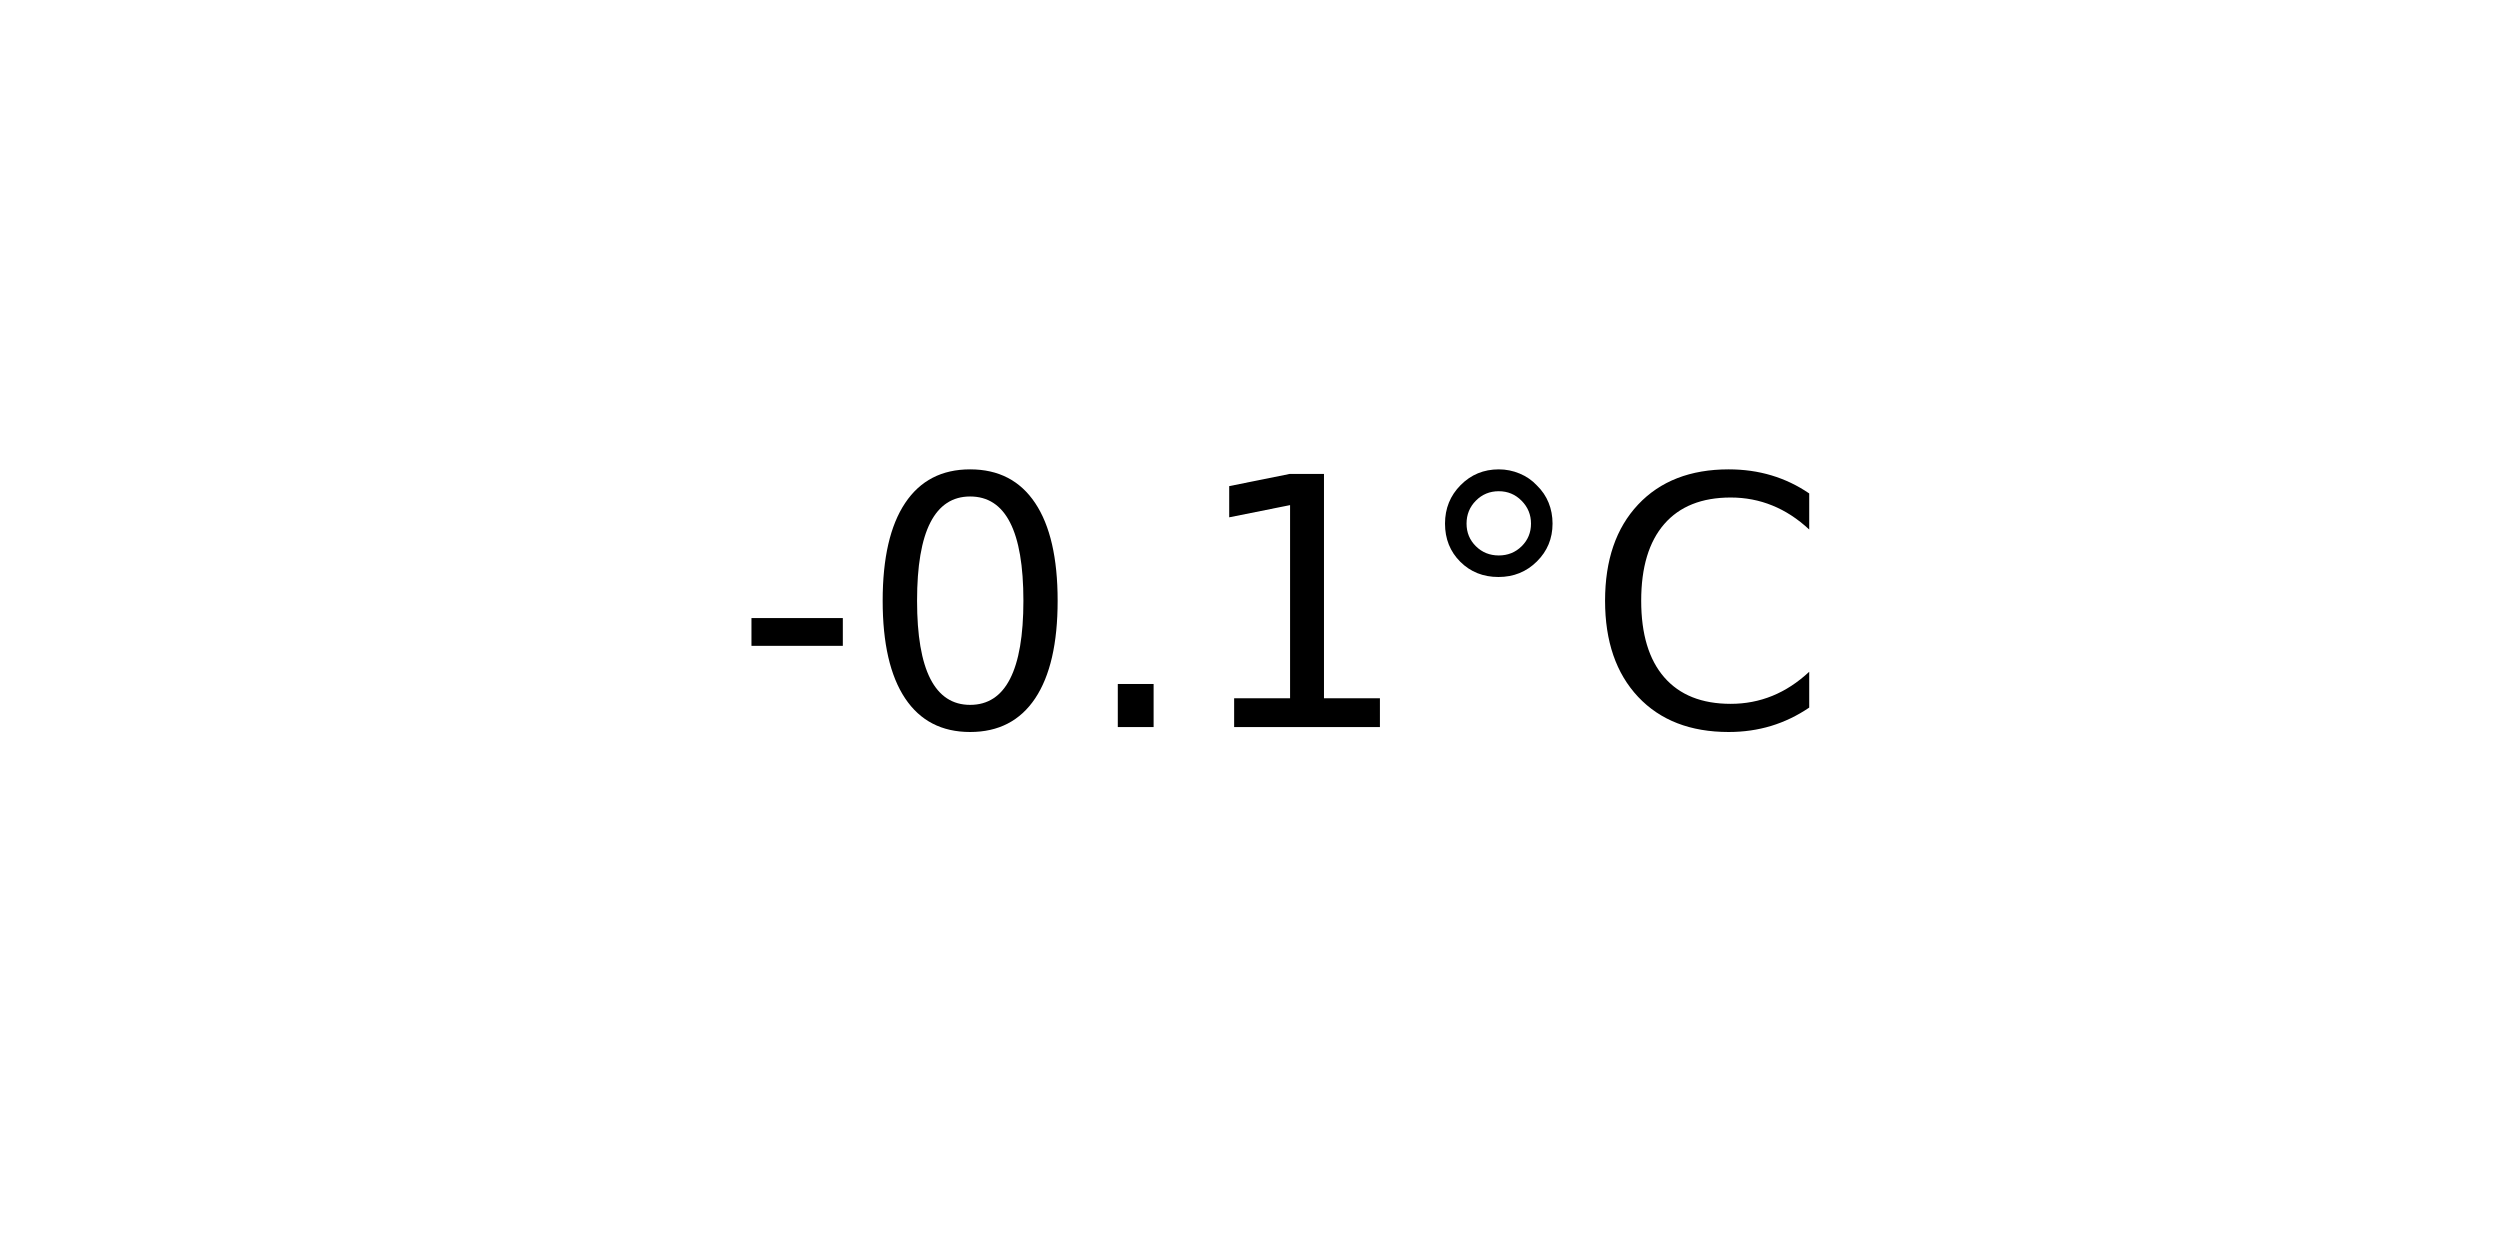
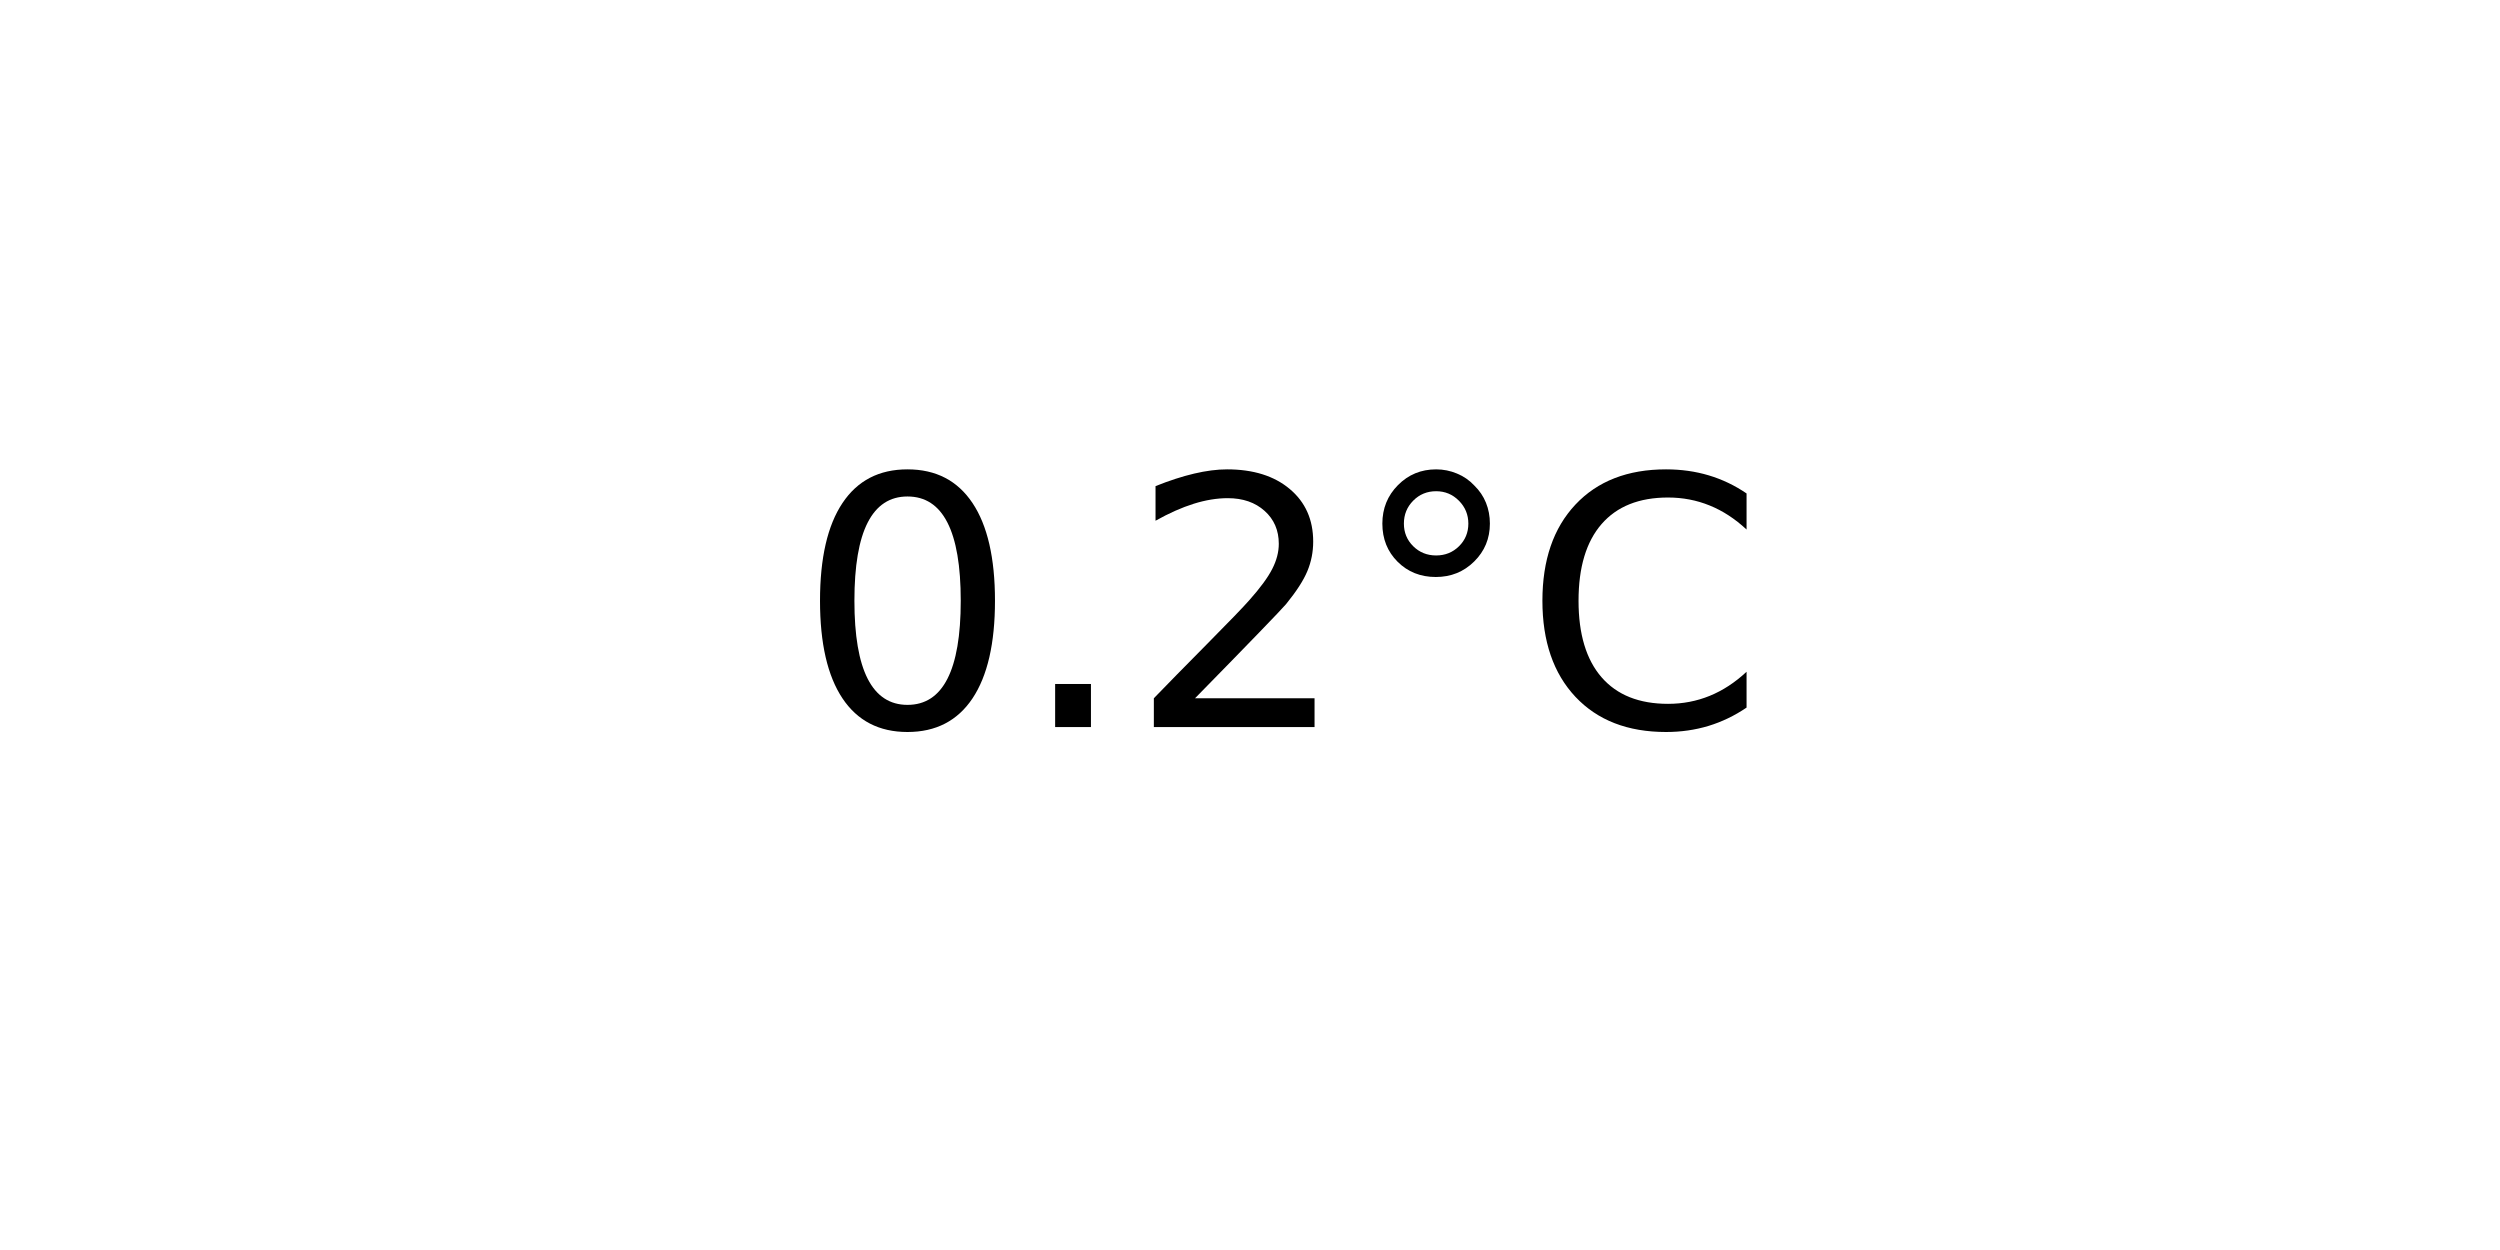
<svg xmlns="http://www.w3.org/2000/svg" xmlns:xlink="http://www.w3.org/1999/xlink" width="72pt" height="36pt" viewBox="0 0 72 36" version="1.1">
  <defs>
    <style type="text/css">*{stroke-linejoin: round; stroke-linecap: butt}</style>
  </defs>
  <g id="figure_1">
    <g id="axes_1">
      <g id="text_1">
-         <g transform="translate(21.15312 20.93937) scale(0.1 -0.1)">
+         <g transform="translate(22.95703 20.93937) scale(0.1 -0.1)">
          <defs>
-             <path id="DejaVuSans-2d" d="M 313 2009  L 1997 2009  L 1997 1497  L 313 1497  L 313 2009  z " transform="scale(0.015625)" />
            <path id="DejaVuSans-30" d="M 2034 4250  Q 1547 4250 1301 3770  Q 1056 3291 1056 2328  Q 1056 1369 1301 889  Q 1547 409 2034 409  Q 2525 409 2770 889  Q 3016 1369 3016 2328  Q 3016 3291 2770 3770  Q 2525 4250 2034 4250  z M 2034 4750  Q 2819 4750 3233 4129  Q 3647 3509 3647 2328  Q 3647 1150 3233 529  Q 2819 -91 2034 -91  Q 1250 -91 836 529  Q 422 1150 422 2328  Q 422 3509 836 4129  Q 1250 4750 2034 4750  z " transform="scale(0.015625)" />
            <path id="DejaVuSans-2e" d="M 684 794  L 1344 794  L 1344 0  L 684 0  L 684 794  z " transform="scale(0.015625)" />
-             <path id="DejaVuSans-31" d="M 794 531  L 1825 531  L 1825 4091  L 703 3866  L 703 4441  L 1819 4666  L 2450 4666  L 2450 531  L 3481 531  L 3481 0  L 794 0  L 794 531  z " transform="scale(0.015625)" />
+             <path id="DejaVuSans-32" d="M 1228 531  L 3431 531  L 3431 0  L 469 0  L 469 531  Q 828 903 1448 1529  Q 2069 2156 2228 2338  Q 2531 2678 2651 2914  Q 2772 3150 2772 3378  Q 2772 3750 2511 3984  Q 2250 4219 1831 4219  Q 1534 4219 1204 4116  Q 875 4013 500 3803  L 500 4441  Q 881 4594 1212 4672  Q 1544 4750 1819 4750  Q 2544 4750 2975 4387  Q 3406 4025 3406 3419  Q 3406 3131 3298 2873  Q 3191 2616 2906 2266  Q 2828 2175 2409 1742  Q 1991 1309 1228 531  z " transform="scale(0.015625)" />
            <path id="DejaVuSans-b0" d="M 1600 4347  Q 1350 4347 1178 4173  Q 1006 4000 1006 3750  Q 1006 3503 1178 3333  Q 1350 3163 1600 3163  Q 1850 3163 2022 3333  Q 2194 3503 2194 3750  Q 2194 3997 2020 4172  Q 1847 4347 1600 4347  z M 1600 4750  Q 1800 4750 1984 4673  Q 2169 4597 2303 4453  Q 2447 4313 2519 4134  Q 2591 3956 2591 3750  Q 2591 3338 2302 3052  Q 2013 2766 1594 2766  Q 1172 2766 890 3047  Q 609 3328 609 3750  Q 609 4169 896 4459  Q 1184 4750 1600 4750  z " transform="scale(0.015625)" />
            <path id="DejaVuSans-43" d="M 4122 4306  L 4122 3641  Q 3803 3938 3442 4084  Q 3081 4231 2675 4231  Q 1875 4231 1450 3742  Q 1025 3253 1025 2328  Q 1025 1406 1450 917  Q 1875 428 2675 428  Q 3081 428 3442 575  Q 3803 722 4122 1019  L 4122 359  Q 3791 134 3420 21  Q 3050 -91 2638 -91  Q 1578 -91 968 557  Q 359 1206 359 2328  Q 359 3453 968 4101  Q 1578 4750 2638 4750  Q 3056 4750 3426 4639  Q 3797 4528 4122 4306  z " transform="scale(0.015625)" />
          </defs>
-           <use xlink:href="#DejaVuSans-2d" />
-           <use xlink:href="#DejaVuSans-30" x="36.084" />
-           <use xlink:href="#DejaVuSans-2e" x="99.707" />
-           <use xlink:href="#DejaVuSans-31" x="131.494" />
-           <use xlink:href="#DejaVuSans-b0" x="195.117" />
-           <use xlink:href="#DejaVuSans-43" x="245.117" />
+           <use xlink:href="#DejaVuSans-30" />
+           <use xlink:href="#DejaVuSans-2e" x="63.623" />
+           <use xlink:href="#DejaVuSans-32" x="95.41" />
+           <use xlink:href="#DejaVuSans-b0" x="159.033" />
+           <use xlink:href="#DejaVuSans-43" x="209.033" />
        </g>
      </g>
    </g>
  </g>
</svg>
